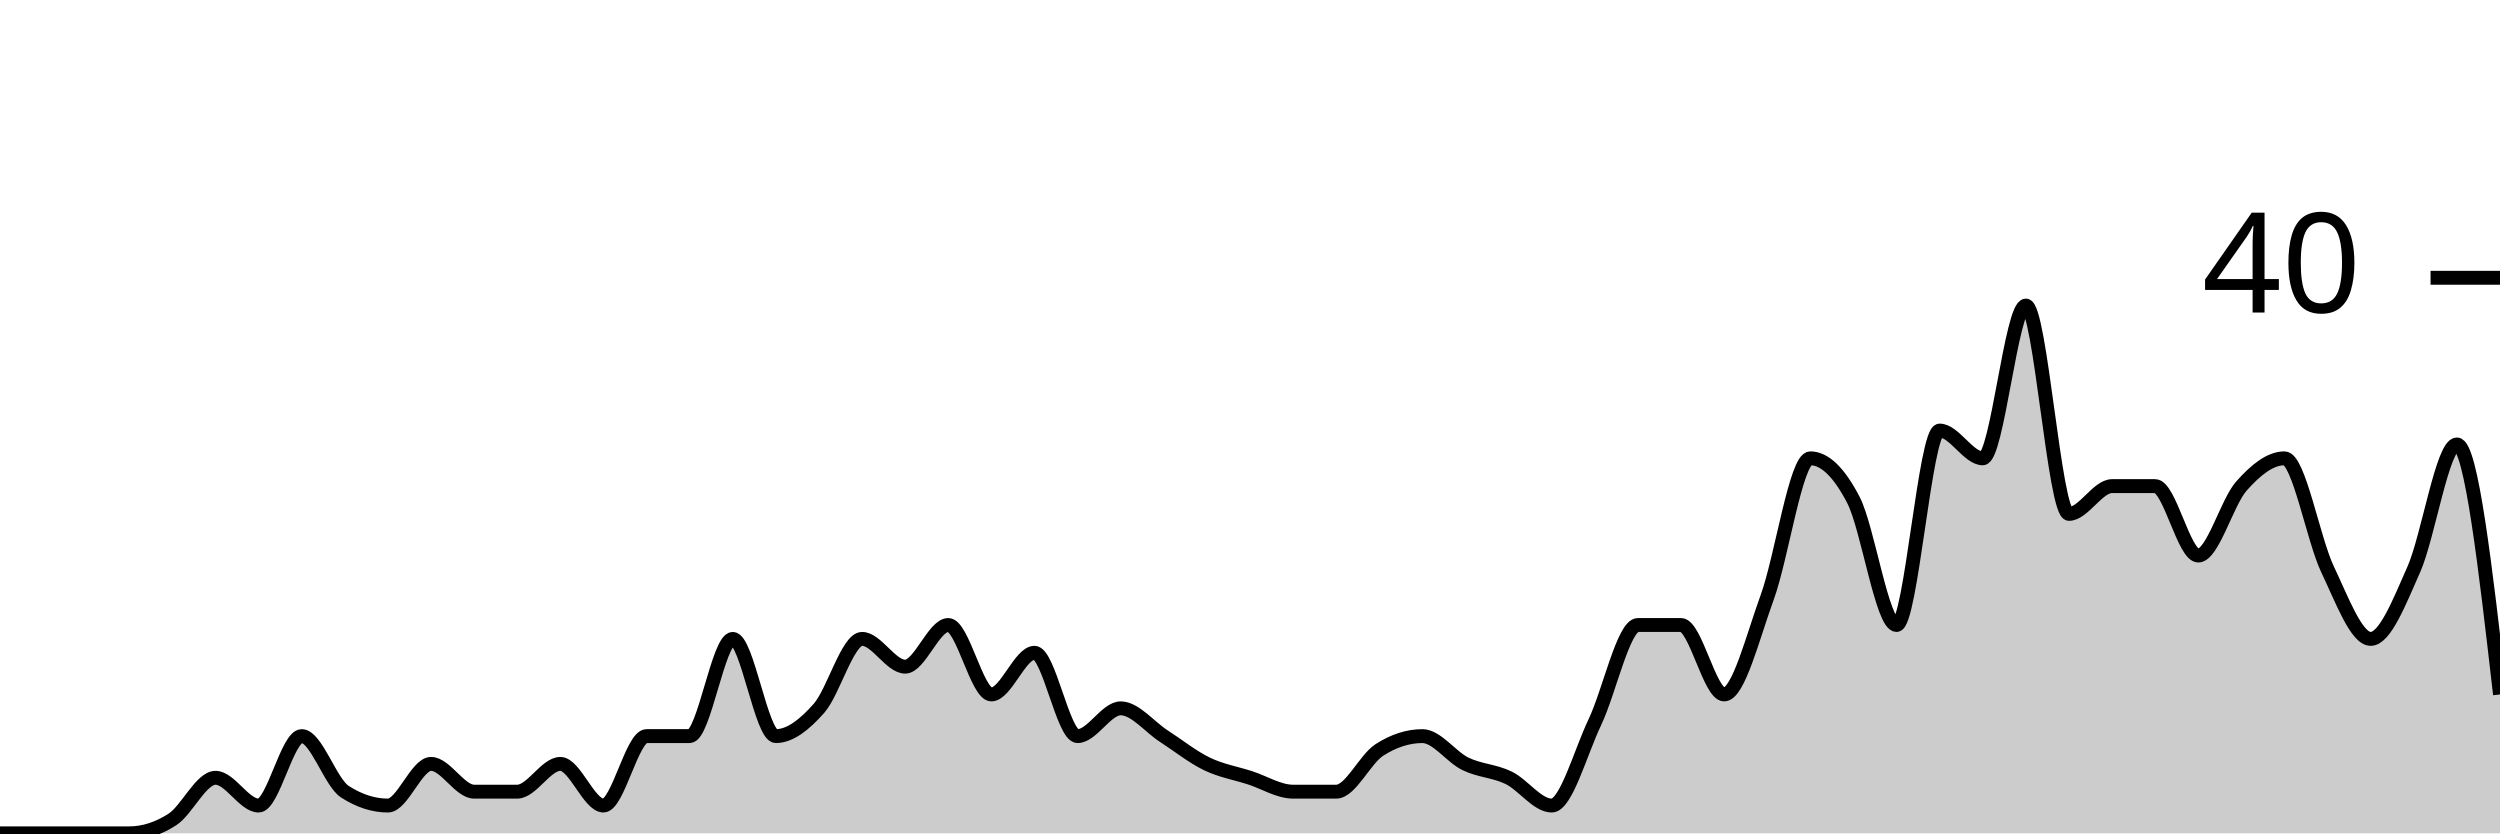
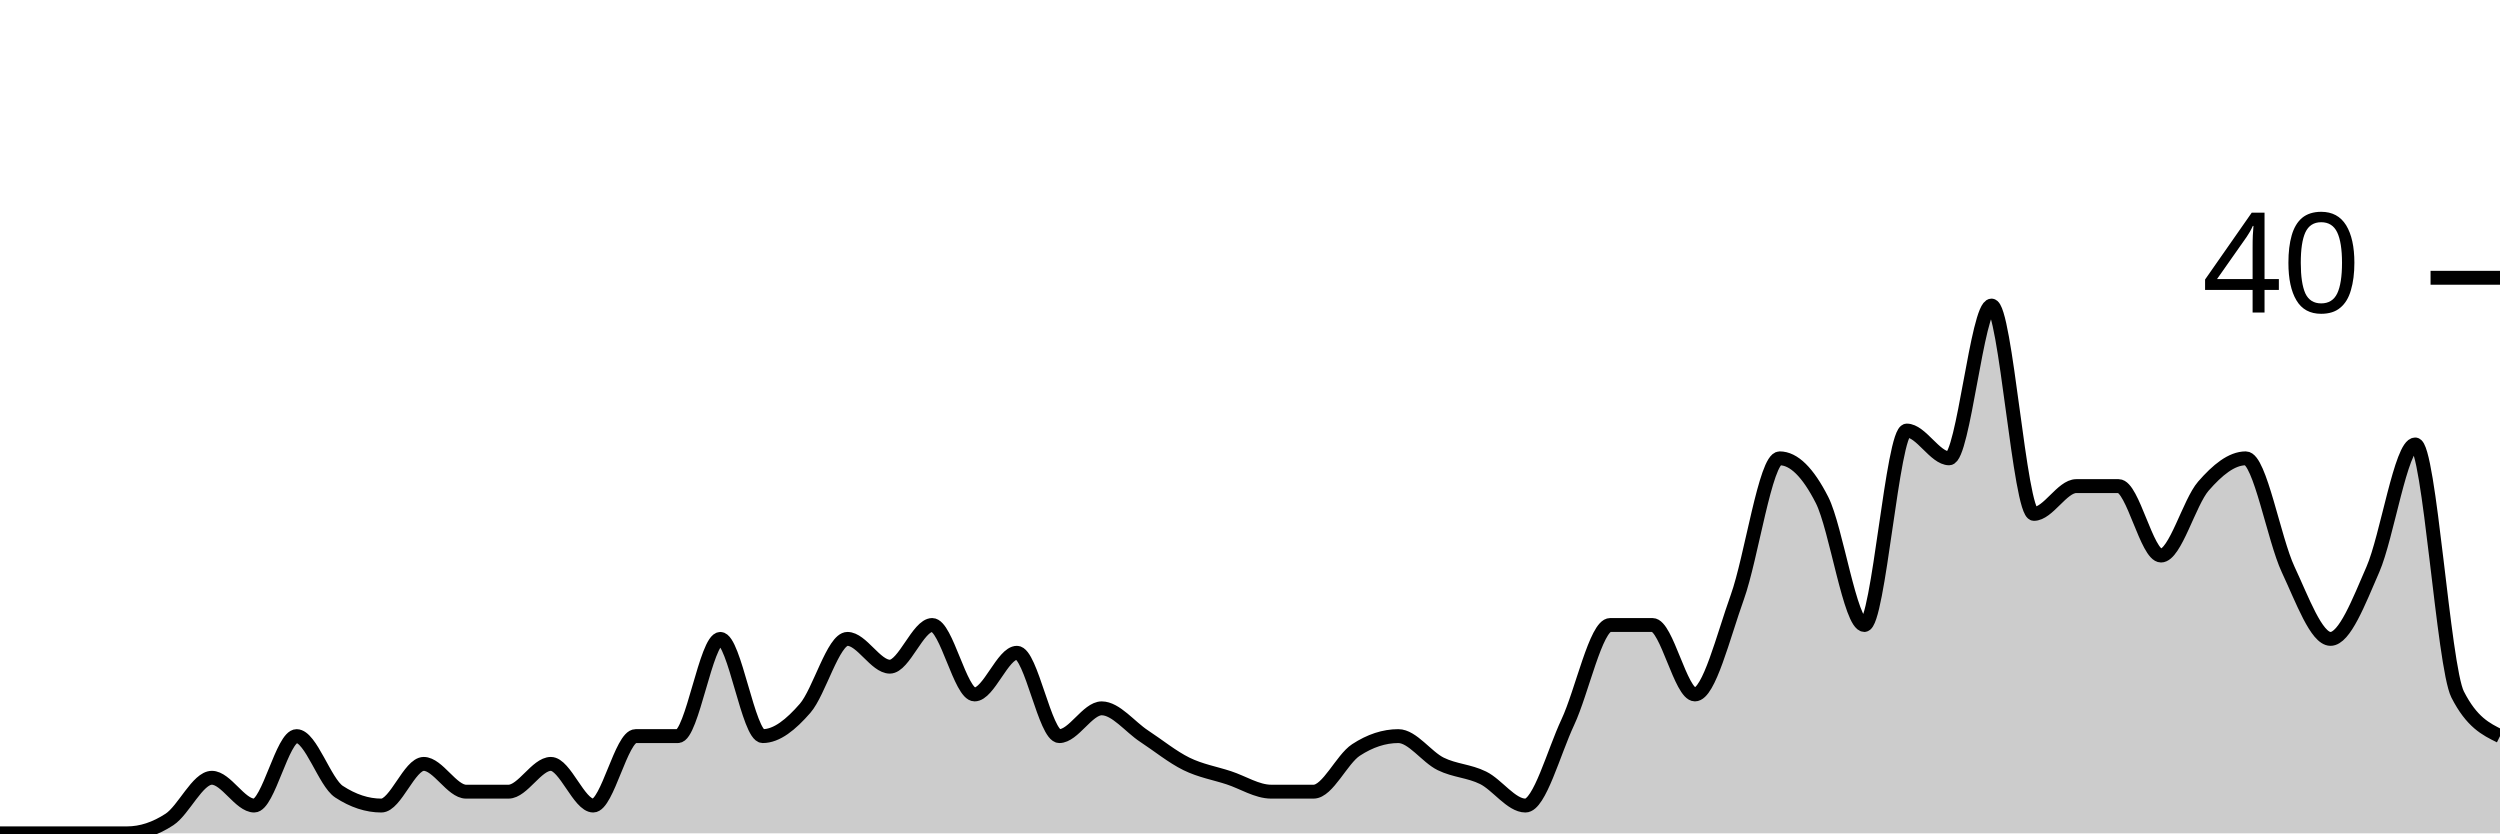
<svg xmlns="http://www.w3.org/2000/svg" viewBox="0 0 180 60">
  <g transform="translate(0,20)">
-     <path class="area" fill="rgba(0, 0, 0, 0.2)" d="M0,40C1.034,40,2.069,40,3.103,40C4.138,40,5.172,40,6.207,40C7.241,40,8.276,40,9.31,40C10.345,40,11.379,39.667,12.414,39C13.448,38.333,14.483,36,15.517,36C16.552,36,17.586,38,18.621,38C19.655,38,20.69,33,21.724,33C22.759,33,23.793,36.333,24.828,37C25.862,37.667,26.897,38,27.931,38C28.966,38,30,35,31.034,35C32.069,35,33.103,37,34.138,37C35.172,37,36.207,37,37.241,37C38.276,37,39.31,35,40.345,35C41.379,35,42.414,38,43.448,38C44.483,38,45.517,33,46.552,33C47.586,33,48.621,33,49.655,33C50.69,33,51.724,26,52.759,26C53.793,26,54.828,33,55.862,33C56.897,33,57.931,32.167,58.966,31C60,29.833,61.034,26,62.069,26C63.103,26,64.138,28,65.172,28C66.207,28,67.241,25,68.276,25C69.31,25,70.345,30,71.379,30C72.414,30,73.448,27,74.483,27C75.517,27,76.552,33,77.586,33C78.621,33,79.655,31,80.69,31C81.724,31,82.759,32.333,83.793,33C84.828,33.667,85.862,34.5,86.897,35C87.931,35.5,88.966,35.667,90,36C91.034,36.333,92.069,37,93.103,37C94.138,37,95.172,37,96.207,37C97.241,37,98.276,34.667,99.31,34C100.345,33.333,101.379,33,102.414,33C103.448,33,104.483,34.5,105.517,35C106.552,35.5,107.586,35.5,108.621,36C109.655,36.5,110.69,38,111.724,38C112.759,38,113.793,34.167,114.828,32C115.862,29.833,116.897,25,117.931,25C118.966,25,120,25,121.034,25C122.069,25,123.103,30,124.138,30C125.172,30,126.207,25.833,127.241,23C128.276,20.167,129.31,13,130.345,13C131.379,13,132.414,14,133.448,16C134.483,18,135.517,25,136.552,25C137.586,25,138.621,11,139.655,11C140.69,11,141.724,13,142.759,13C143.793,13,144.828,2,145.862,2C146.897,2,147.931,17,148.966,17C150,17,151.034,15,152.069,15C153.103,15,154.138,15,155.172,15C156.207,15,157.241,20,158.276,20C159.31,20,160.345,16.167,161.379,15C162.414,13.833,163.448,13,164.483,13C165.517,13,166.552,18.833,167.586,21C168.621,23.167,169.655,26,170.69,26C171.724,26,172.759,23.333,173.793,21C174.828,18.667,175.862,12,176.897,12C177.931,12,178.966,21,180,30L180,40C178.966,40,177.931,40,176.897,40C175.862,40,174.828,40,173.793,40C172.759,40,171.724,40,170.69,40C169.655,40,168.621,40,167.586,40C166.552,40,165.517,40,164.483,40C163.448,40,162.414,40,161.379,40C160.345,40,159.31,40,158.276,40C157.241,40,156.207,40,155.172,40C154.138,40,153.103,40,152.069,40C151.034,40,150,40,148.966,40C147.931,40,146.897,40,145.862,40C144.828,40,143.793,40,142.759,40C141.724,40,140.69,40,139.655,40C138.621,40,137.586,40,136.552,40C135.517,40,134.483,40,133.448,40C132.414,40,131.379,40,130.345,40C129.31,40,128.276,40,127.241,40C126.207,40,125.172,40,124.138,40C123.103,40,122.069,40,121.034,40C120,40,118.966,40,117.931,40C116.897,40,115.862,40,114.828,40C113.793,40,112.759,40,111.724,40C110.69,40,109.655,40,108.621,40C107.586,40,106.552,40,105.517,40C104.483,40,103.448,40,102.414,40C101.379,40,100.345,40,99.31,40C98.276,40,97.241,40,96.207,40C95.172,40,94.138,40,93.103,40C92.069,40,91.034,40,90,40C88.966,40,87.931,40,86.897,40C85.862,40,84.828,40,83.793,40C82.759,40,81.724,40,80.69,40C79.655,40,78.621,40,77.586,40C76.552,40,75.517,40,74.483,40C73.448,40,72.414,40,71.379,40C70.345,40,69.31,40,68.276,40C67.241,40,66.207,40,65.172,40C64.138,40,63.103,40,62.069,40C61.034,40,60,40,58.966,40C57.931,40,56.897,40,55.862,40C54.828,40,53.793,40,52.759,40C51.724,40,50.69,40,49.655,40C48.621,40,47.586,40,46.552,40C45.517,40,44.483,40,43.448,40C42.414,40,41.379,40,40.345,40C39.31,40,38.276,40,37.241,40C36.207,40,35.172,40,34.138,40C33.103,40,32.069,40,31.034,40C30,40,28.966,40,27.931,40C26.897,40,25.862,40,24.828,40C23.793,40,22.759,40,21.724,40C20.69,40,19.655,40,18.621,40C17.586,40,16.552,40,15.517,40C14.483,40,13.448,40,12.414,40C11.379,40,10.345,40,9.31,40C8.276,40,7.241,40,6.207,40C5.172,40,4.138,40,3.103,40C2.069,40,1.034,40,0,40Z" />
-     <path class="line" stroke="black" fill="none" d="M0,40C1.034,40,2.069,40,3.103,40C4.138,40,5.172,40,6.207,40C7.241,40,8.276,40,9.31,40C10.345,40,11.379,39.667,12.414,39C13.448,38.333,14.483,36,15.517,36C16.552,36,17.586,38,18.621,38C19.655,38,20.69,33,21.724,33C22.759,33,23.793,36.333,24.828,37C25.862,37.667,26.897,38,27.931,38C28.966,38,30,35,31.034,35C32.069,35,33.103,37,34.138,37C35.172,37,36.207,37,37.241,37C38.276,37,39.31,35,40.345,35C41.379,35,42.414,38,43.448,38C44.483,38,45.517,33,46.552,33C47.586,33,48.621,33,49.655,33C50.69,33,51.724,26,52.759,26C53.793,26,54.828,33,55.862,33C56.897,33,57.931,32.167,58.966,31C60,29.833,61.034,26,62.069,26C63.103,26,64.138,28,65.172,28C66.207,28,67.241,25,68.276,25C69.31,25,70.345,30,71.379,30C72.414,30,73.448,27,74.483,27C75.517,27,76.552,33,77.586,33C78.621,33,79.655,31,80.69,31C81.724,31,82.759,32.333,83.793,33C84.828,33.667,85.862,34.5,86.897,35C87.931,35.5,88.966,35.667,90,36C91.034,36.333,92.069,37,93.103,37C94.138,37,95.172,37,96.207,37C97.241,37,98.276,34.667,99.31,34C100.345,33.333,101.379,33,102.414,33C103.448,33,104.483,34.5,105.517,35C106.552,35.5,107.586,35.5,108.621,36C109.655,36.5,110.69,38,111.724,38C112.759,38,113.793,34.167,114.828,32C115.862,29.833,116.897,25,117.931,25C118.966,25,120,25,121.034,25C122.069,25,123.103,30,124.138,30C125.172,30,126.207,25.833,127.241,23C128.276,20.167,129.31,13,130.345,13C131.379,13,132.414,14,133.448,16C134.483,18,135.517,25,136.552,25C137.586,25,138.621,11,139.655,11C140.69,11,141.724,13,142.759,13C143.793,13,144.828,2,145.862,2C146.897,2,147.931,17,148.966,17C150,17,151.034,15,152.069,15C153.103,15,154.138,15,155.172,15C156.207,15,157.241,20,158.276,20C159.31,20,160.345,16.167,161.379,15C162.414,13.833,163.448,13,164.483,13C165.517,13,166.552,18.833,167.586,21C168.621,23.167,169.655,26,170.69,26C171.724,26,172.759,23.333,173.793,21C174.828,18.667,175.862,12,176.897,12C177.931,12,178.966,21,180,30" />
+     <path class="area" fill="rgba(0, 0, 0, 0.2)" d="M0,40C1.017,40,2.034,40,3.051,40C4.068,40,5.085,40,6.102,40C7.119,40,8.136,40,9.153,40C10.169,40,11.186,39.667,12.203,39C13.22,38.333,14.237,36,15.254,36C16.271,36,17.288,38,18.305,38C19.322,38,20.339,33,21.356,33C22.373,33,23.39,36.333,24.407,37C25.424,37.667,26.441,38,27.458,38C28.475,38,29.492,35,30.508,35C31.525,35,32.542,37,33.559,37C34.576,37,35.593,37,36.61,37C37.627,37,38.644,35,39.661,35C40.678,35,41.695,38,42.712,38C43.729,38,44.746,33,45.763,33C46.78,33,47.797,33,48.814,33C49.831,33,50.847,26,51.864,26C52.881,26,53.898,33,54.915,33C55.932,33,56.949,32.167,57.966,31C58.983,29.833,60,26,61.017,26C62.034,26,63.051,28,64.068,28C65.085,28,66.102,25,67.119,25C68.136,25,69.153,30,70.169,30C71.186,30,72.203,27,73.22,27C74.237,27,75.254,33,76.271,33C77.288,33,78.305,31,79.322,31C80.339,31,81.356,32.333,82.373,33C83.39,33.667,84.407,34.5,85.424,35C86.441,35.5,87.458,35.667,88.475,36C89.492,36.333,90.508,37,91.525,37C92.542,37,93.559,37,94.576,37C95.593,37,96.61,34.667,97.627,34C98.644,33.333,99.661,33,100.678,33C101.695,33,102.712,34.5,103.729,35C104.746,35.5,105.763,35.5,106.78,36C107.797,36.5,108.814,38,109.831,38C110.847,38,111.864,34.167,112.881,32C113.898,29.833,114.915,25,115.932,25C116.949,25,117.966,25,118.983,25C120,25,121.017,30,122.034,30C123.051,30,124.068,25.833,125.085,23C126.102,20.167,127.119,13,128.136,13C129.153,13,130.169,14,131.186,16C132.203,18,133.22,25,134.237,25C135.254,25,136.271,11,137.288,11C138.305,11,139.322,13,140.339,13C141.356,13,142.373,2,143.39,2C144.407,2,145.424,17,146.441,17C147.458,17,148.475,15,149.492,15C150.508,15,151.525,15,152.542,15C153.559,15,154.576,20,155.593,20C156.61,20,157.627,16.167,158.644,15C159.661,13.833,160.678,13,161.695,13C162.712,13,163.729,18.833,164.746,21C165.763,23.167,166.78,26,167.797,26C168.814,26,169.831,23.333,170.847,21C171.864,18.667,172.881,12,173.898,12C174.915,12,175.932,28,176.949,30C177.966,32,178.983,32.5,180,33L180,40C178.983,40,177.966,40,176.949,40C175.932,40,174.915,40,173.898,40C172.881,40,171.864,40,170.847,40C169.831,40,168.814,40,167.797,40C166.78,40,165.763,40,164.746,40C163.729,40,162.712,40,161.695,40C160.678,40,159.661,40,158.644,40C157.627,40,156.61,40,155.593,40C154.576,40,153.559,40,152.542,40C151.525,40,150.508,40,149.492,40C148.475,40,147.458,40,146.441,40C145.424,40,144.407,40,143.39,40C142.373,40,141.356,40,140.339,40C139.322,40,138.305,40,137.288,40C136.271,40,135.254,40,134.237,40C133.22,40,132.203,40,131.186,40C130.169,40,129.153,40,128.136,40C127.119,40,126.102,40,125.085,40C124.068,40,123.051,40,122.034,40C121.017,40,120,40,118.983,40C117.966,40,116.949,40,115.932,40C114.915,40,113.898,40,112.881,40C111.864,40,110.847,40,109.831,40C108.814,40,107.797,40,106.78,40C105.763,40,104.746,40,103.729,40C102.712,40,101.695,40,100.678,40C99.661,40,98.644,40,97.627,40C96.61,40,95.593,40,94.576,40C93.559,40,92.542,40,91.525,40C90.508,40,89.492,40,88.475,40C87.458,40,86.441,40,85.424,40C84.407,40,83.39,40,82.373,40C81.356,40,80.339,40,79.322,40C78.305,40,77.288,40,76.271,40C75.254,40,74.237,40,73.22,40C72.203,40,71.186,40,70.169,40C69.153,40,68.136,40,67.119,40C66.102,40,65.085,40,64.068,40C63.051,40,62.034,40,61.017,40C60,40,58.983,40,57.966,40C56.949,40,55.932,40,54.915,40C53.898,40,52.881,40,51.864,40C50.847,40,49.831,40,48.814,40C47.797,40,46.78,40,45.763,40C44.746,40,43.729,40,42.712,40C41.695,40,40.678,40,39.661,40C38.644,40,37.627,40,36.61,40C35.593,40,34.576,40,33.559,40C32.542,40,31.525,40,30.508,40C29.492,40,28.475,40,27.458,40C26.441,40,25.424,40,24.407,40C23.39,40,22.373,40,21.356,40C20.339,40,19.322,40,18.305,40C17.288,40,16.271,40,15.254,40C14.237,40,13.22,40,12.203,40C11.186,40,10.169,40,9.153,40C8.136,40,7.119,40,6.102,40C5.085,40,4.068,40,3.051,40C2.034,40,1.017,40,0,40Z" />
+     <path class="line" stroke="black" fill="none" d="M0,40C1.017,40,2.034,40,3.051,40C4.068,40,5.085,40,6.102,40C7.119,40,8.136,40,9.153,40C10.169,40,11.186,39.667,12.203,39C13.22,38.333,14.237,36,15.254,36C16.271,36,17.288,38,18.305,38C19.322,38,20.339,33,21.356,33C22.373,33,23.39,36.333,24.407,37C25.424,37.667,26.441,38,27.458,38C28.475,38,29.492,35,30.508,35C31.525,35,32.542,37,33.559,37C34.576,37,35.593,37,36.61,37C37.627,37,38.644,35,39.661,35C40.678,35,41.695,38,42.712,38C43.729,38,44.746,33,45.763,33C46.78,33,47.797,33,48.814,33C49.831,33,50.847,26,51.864,26C52.881,26,53.898,33,54.915,33C55.932,33,56.949,32.167,57.966,31C58.983,29.833,60,26,61.017,26C62.034,26,63.051,28,64.068,28C65.085,28,66.102,25,67.119,25C68.136,25,69.153,30,70.169,30C71.186,30,72.203,27,73.22,27C74.237,27,75.254,33,76.271,33C77.288,33,78.305,31,79.322,31C80.339,31,81.356,32.333,82.373,33C83.39,33.667,84.407,34.5,85.424,35C86.441,35.5,87.458,35.667,88.475,36C89.492,36.333,90.508,37,91.525,37C92.542,37,93.559,37,94.576,37C95.593,37,96.61,34.667,97.627,34C98.644,33.333,99.661,33,100.678,33C101.695,33,102.712,34.5,103.729,35C104.746,35.5,105.763,35.5,106.78,36C107.797,36.5,108.814,38,109.831,38C110.847,38,111.864,34.167,112.881,32C113.898,29.833,114.915,25,115.932,25C116.949,25,117.966,25,118.983,25C120,25,121.017,30,122.034,30C123.051,30,124.068,25.833,125.085,23C126.102,20.167,127.119,13,128.136,13C129.153,13,130.169,14,131.186,16C132.203,18,133.22,25,134.237,25C135.254,25,136.271,11,137.288,11C138.305,11,139.322,13,140.339,13C141.356,13,142.373,2,143.39,2C144.407,2,145.424,17,146.441,17C147.458,17,148.475,15,149.492,15C150.508,15,151.525,15,152.542,15C153.559,15,154.576,20,155.593,20C156.61,20,157.627,16.167,158.644,15C159.661,13.833,160.678,13,161.695,13C162.712,13,163.729,18.833,164.746,21C165.763,23.167,166.78,26,167.797,26C168.814,26,169.831,23.333,170.847,21C171.864,18.667,172.881,12,173.898,12C174.915,12,175.932,28,176.949,30C177.966,32,178.983,32.5,180,33" />
    <path class="axis-ceiling" stroke-width="1" stroke="black" fill="none" d="M175,0L180,0" />
    <text class="axis-ceiling-label" font-family="sans-serif" text-anchor="end" font-size="10px" x="170" y="2.5">40</text>
  </g>
</svg>
